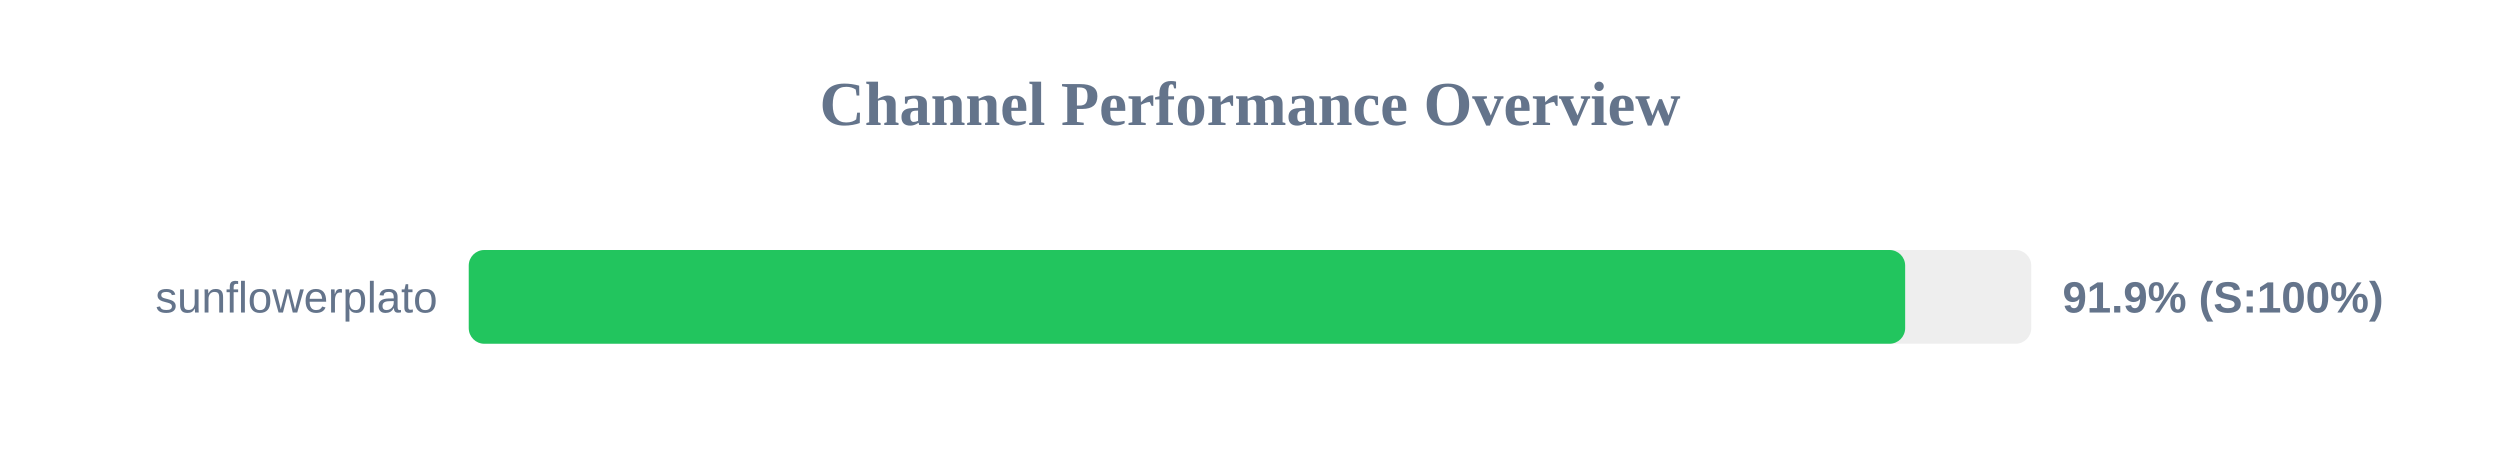
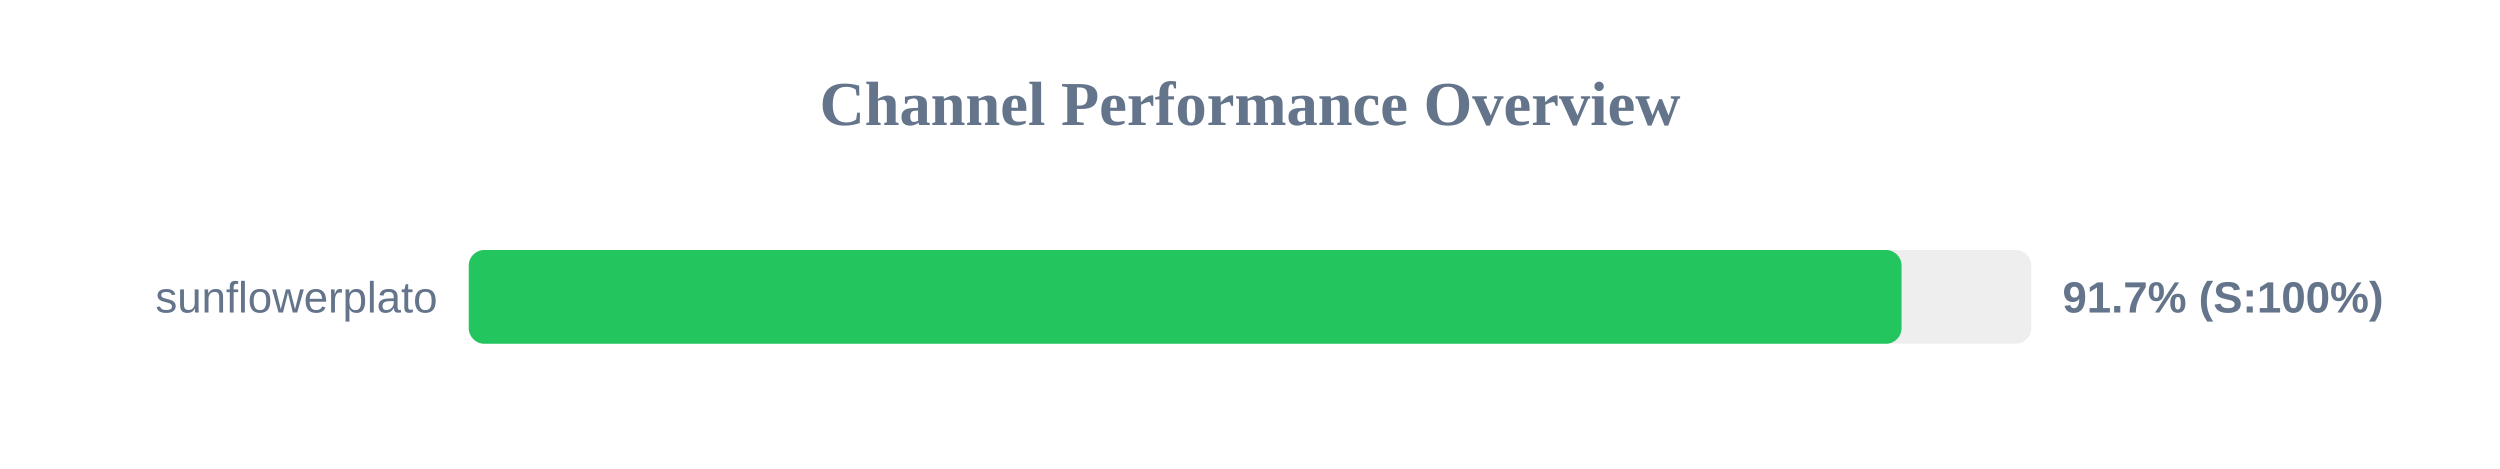
<svg xmlns="http://www.w3.org/2000/svg" width="800" height="150" version="1.1">
  <style>
        .row { font: 14px Arial; fill: #64748b; }
        .score { font: bold 14px Arial; fill: #64748b; }
    </style>
  <text x="400" y="40" text-anchor="middle" font-size="20px" font-weight="bold" fill="#64748b">Channel Performance Overview</text>
  <rect x="150" y="80" width="500" height="30" fill="#eee" rx="5" />
-   <rect x="150" y="80" width="459.65" height="30" fill="#22c55e" rx="5" />
+   <rect x="150" y="80" width="458.5" height="30" fill="#22c55e" rx="5" />
  <text x="140" y="100" text-anchor="end" class="row">sunflowerplato</text>
-   <text x="660" y="100" text-anchor="start" class="score">91.9% (S:100%)</text>
+   <text x="660" y="100" text-anchor="start" class="score">91.7% (S:100%)</text>
</svg>
